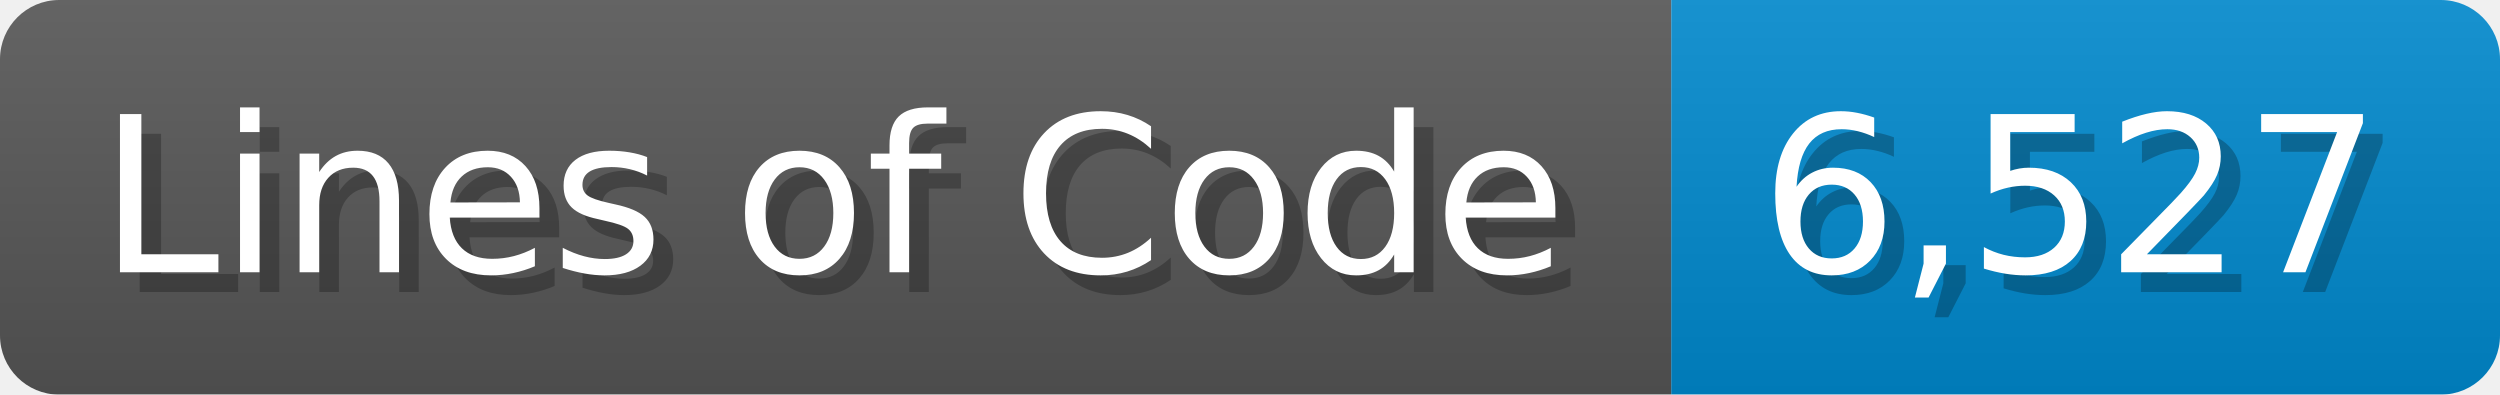
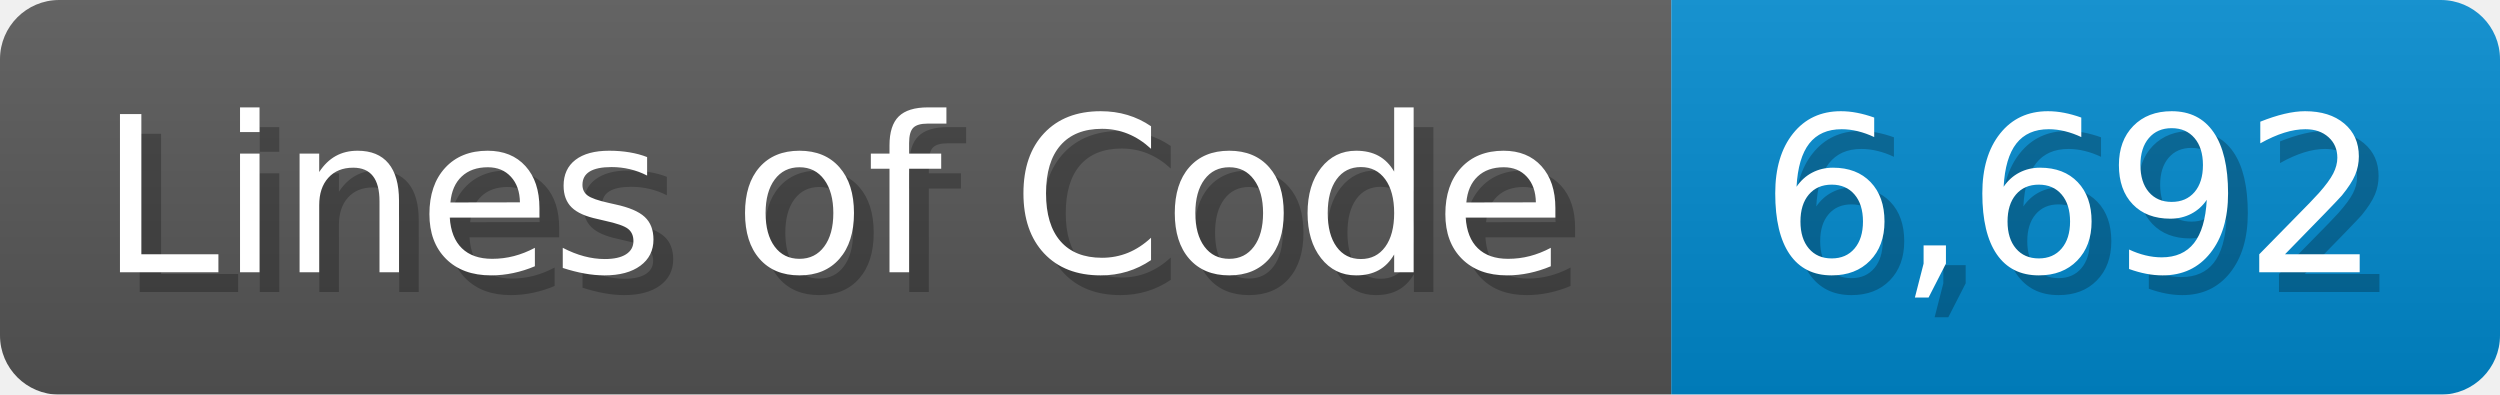
<svg xmlns="http://www.w3.org/2000/svg" width="126.7" height="20" viewBox="0 0 1267 200">
  <linearGradient id="a" x2="0" y2="100%">
    <stop offset="0" stop-opacity=".1" stop-color="#EEE" />
    <stop offset="1" stop-opacity=".1" />
  </linearGradient>
  <mask id="m">
    <rect width="1267" height="200" rx="30" fill="#FFF" />
  </mask>
  <g mask="url(#m)">
    <rect width="847" height="200" fill="#555" />
    <rect width="420" height="200" fill="#08C" x="847" />
    <rect width="1267" height="200" fill="url(#a)" />
  </g>
  <g fill="#fff" text-anchor="start" font-family="Verdana,DejaVu Sans,sans-serif" font-size="110">
    <text x="60" y="148" textLength="747" fill="#000" opacity="0.25">Lines of Code</text>
    <text x="50" y="138" textLength="747">Lines of Code</text>
-     <text x="902" y="148" textLength="320" fill="#000" opacity="0.25">6,527</text>
-     <text x="892" y="138" textLength="320">6,527</text>
+     <text x="902" y="148" textLength="320" fill="#000" opacity="0.25">6,692</text>
+     <text x="892" y="138" textLength="320">6,692</text>
  </g>
</svg>
